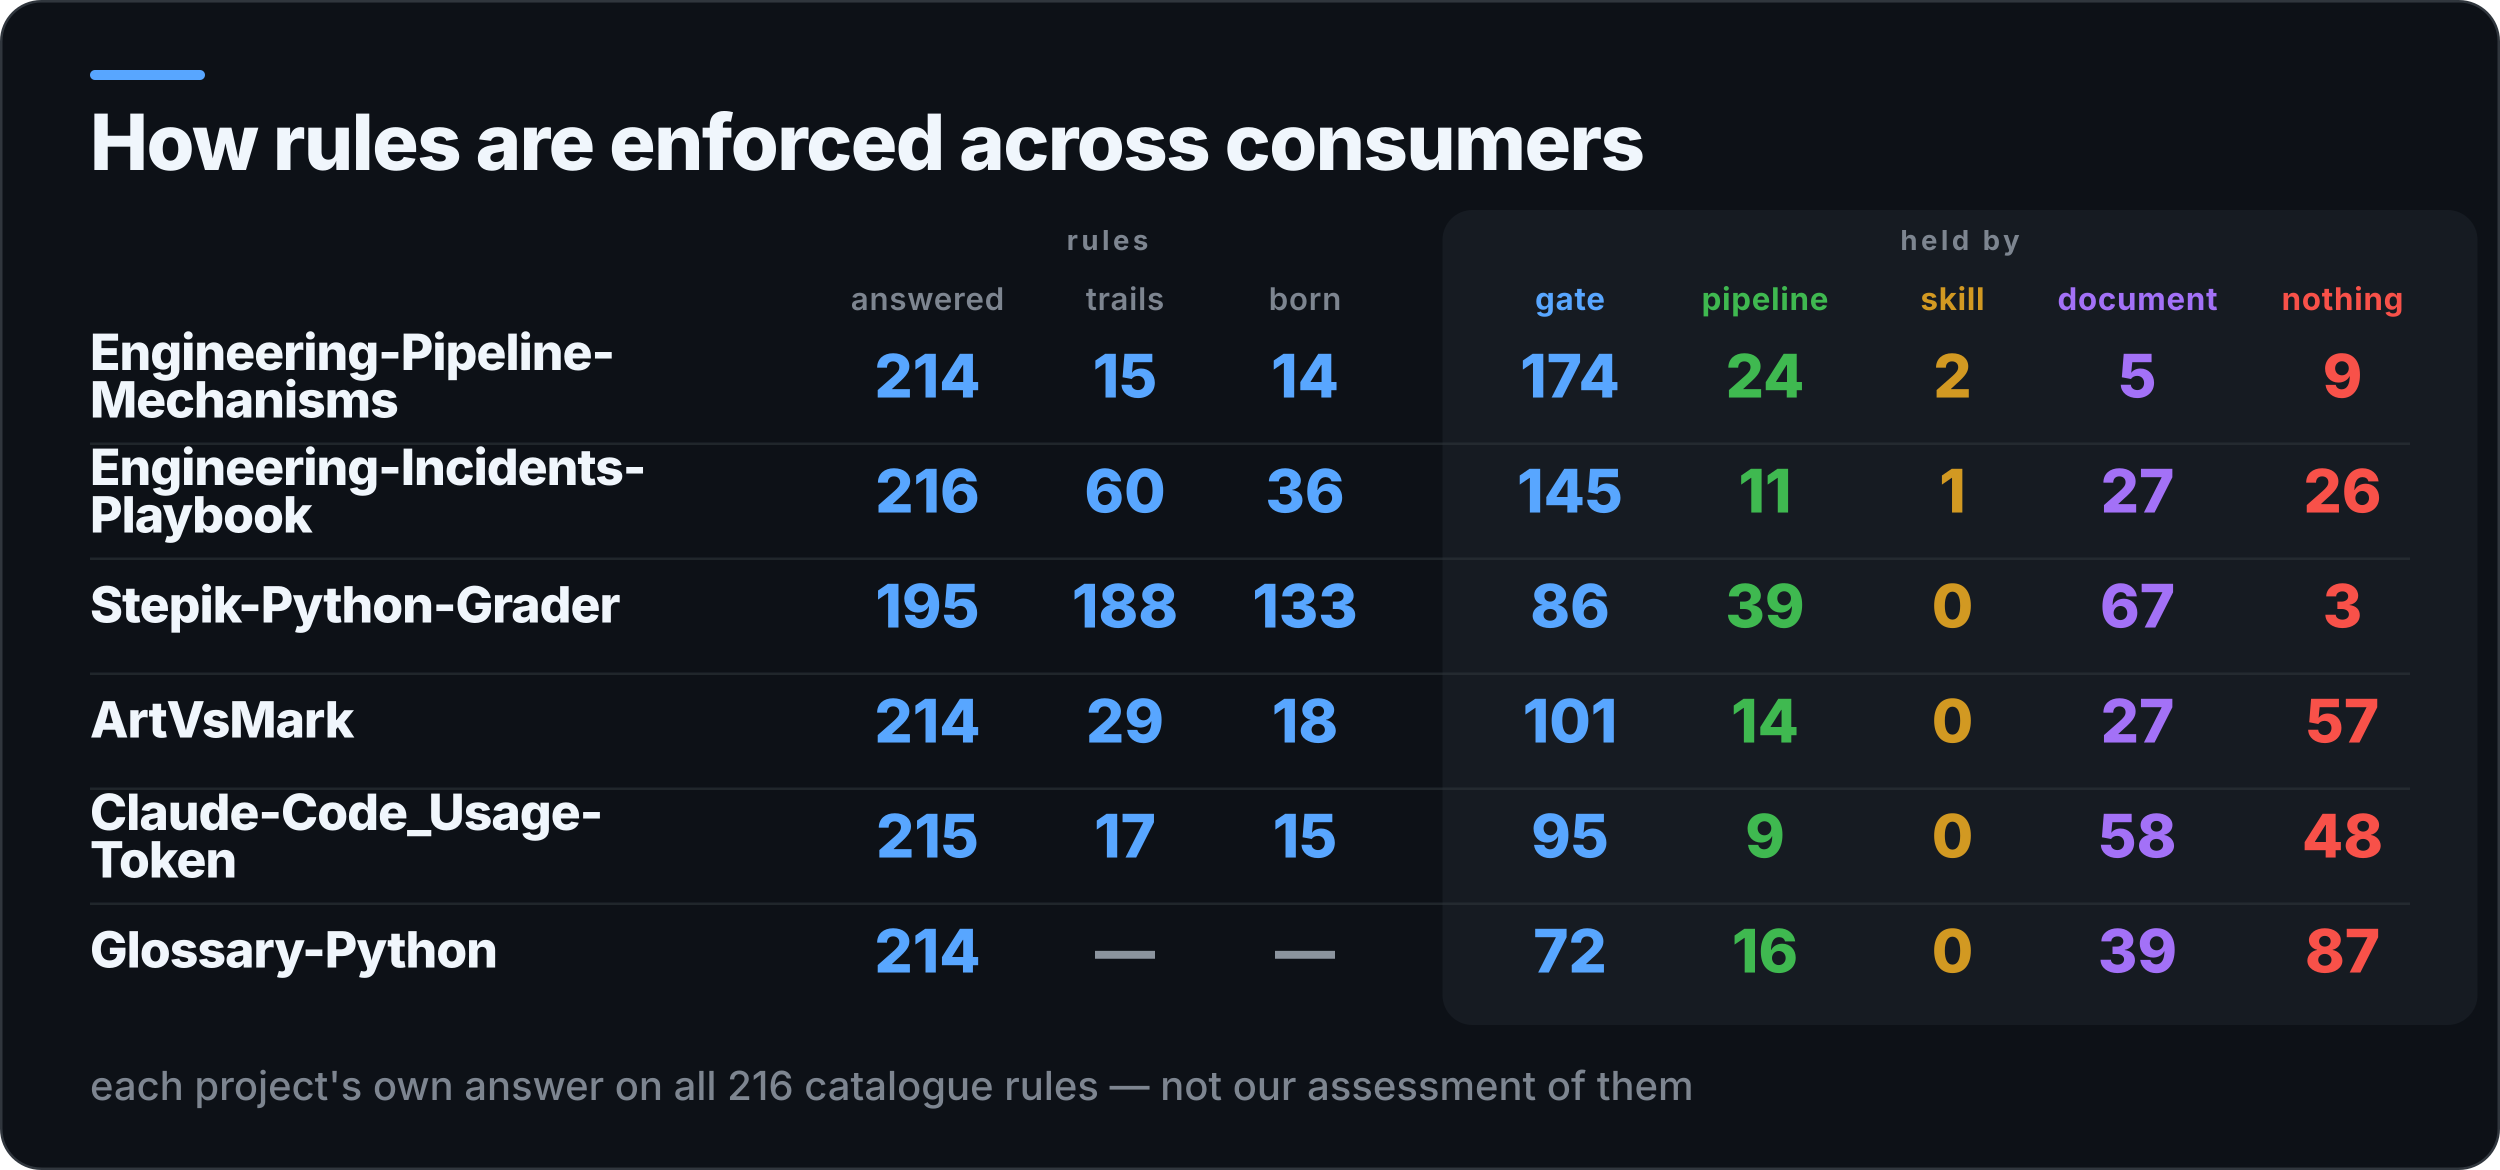
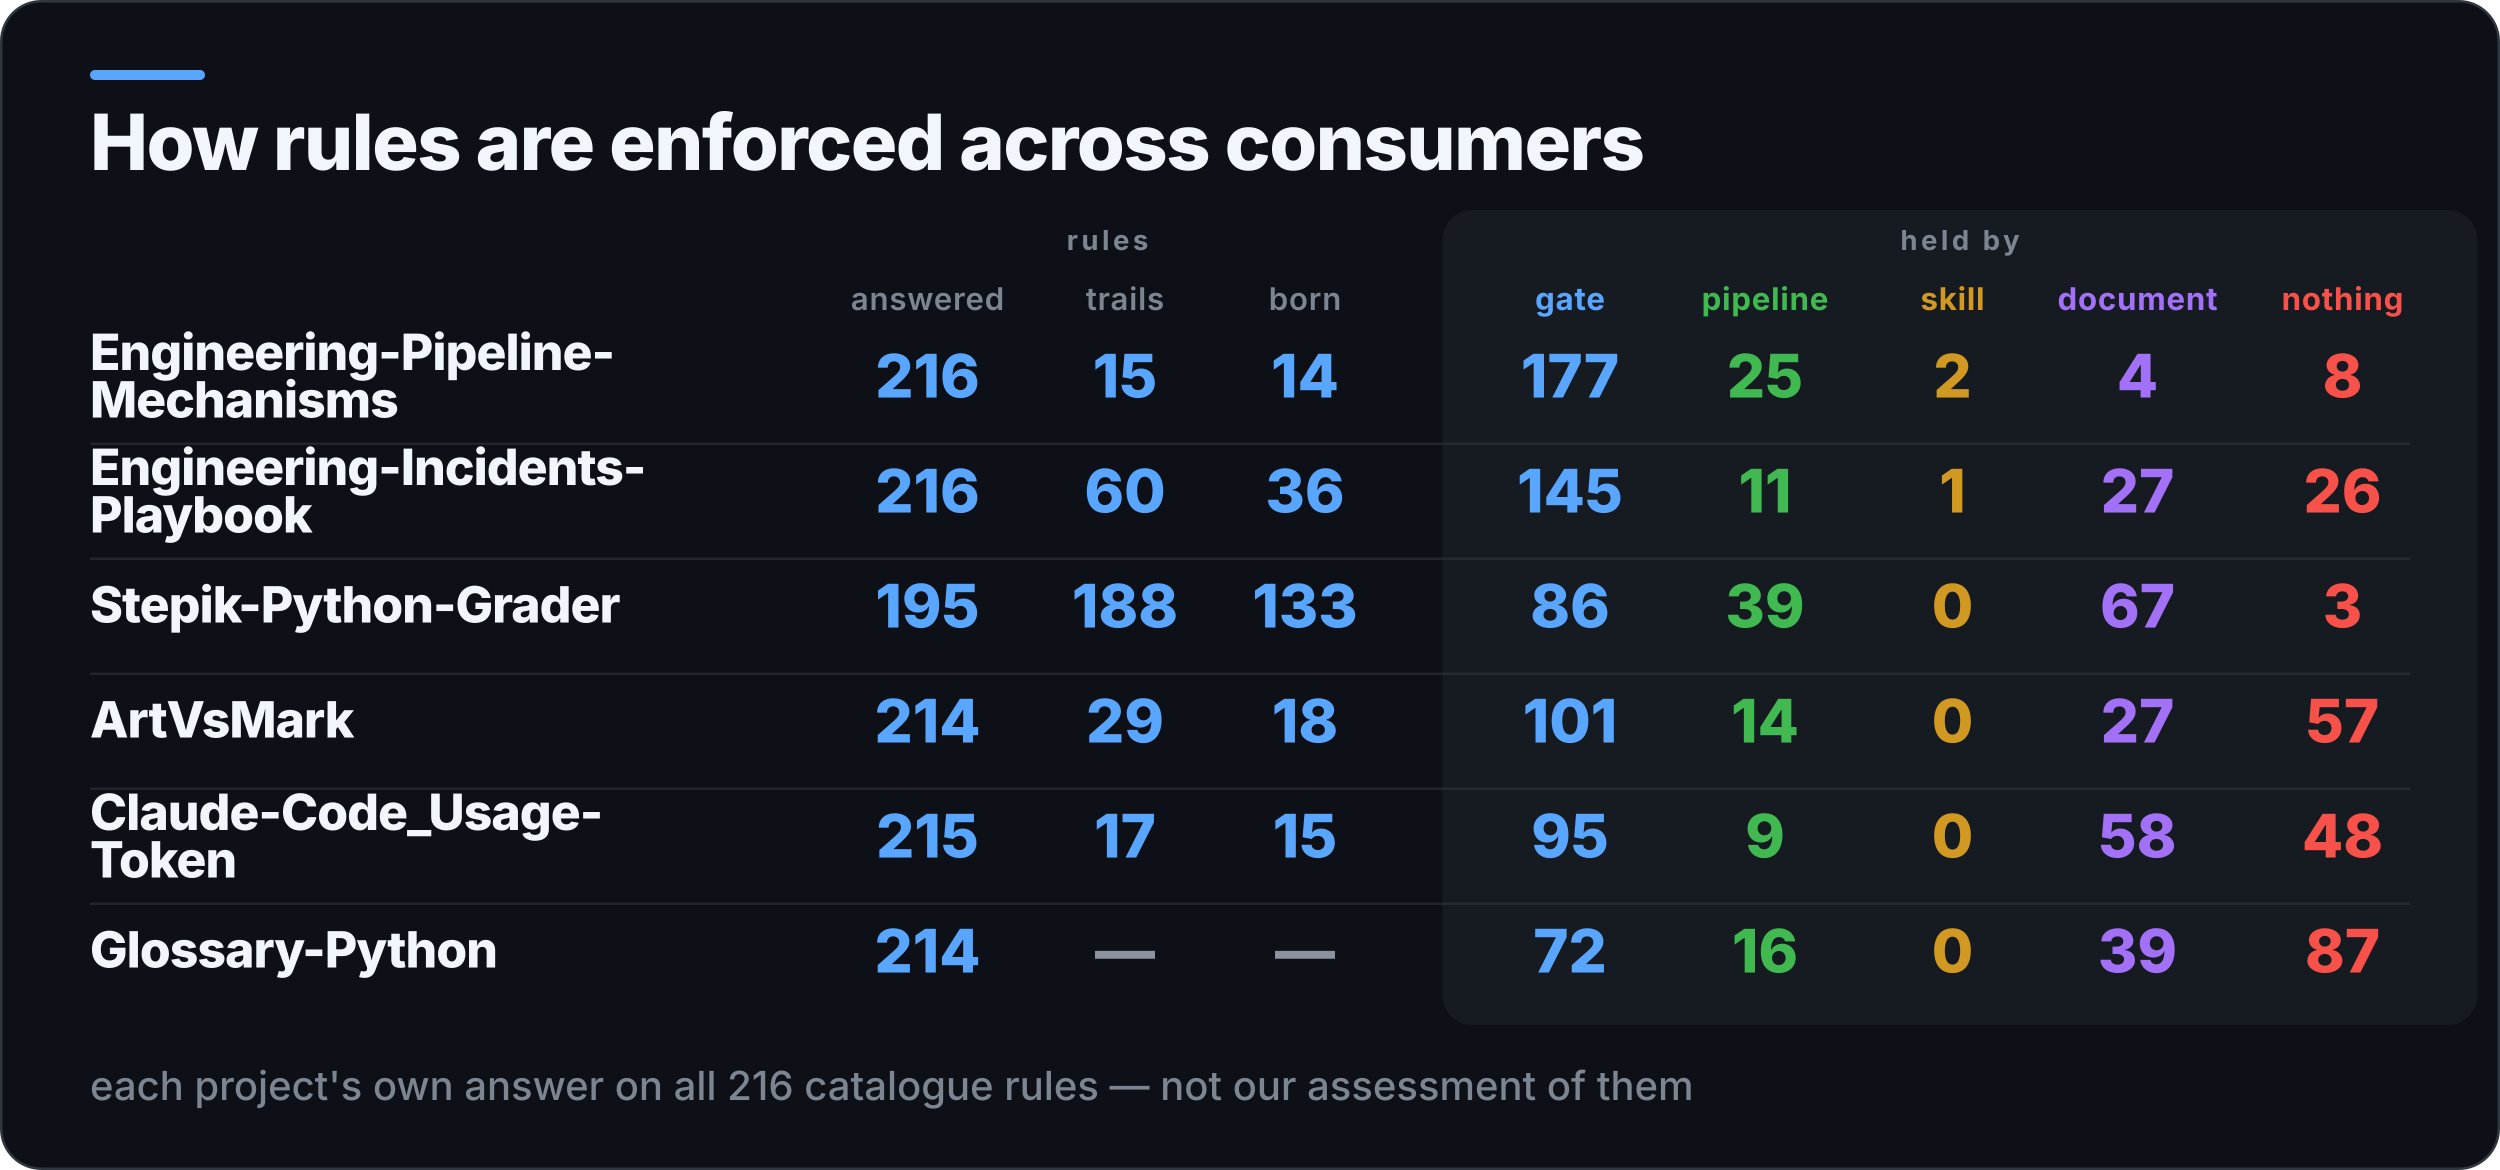
<svg xmlns="http://www.w3.org/2000/svg" width="1000" height="468" viewBox="0 0 1000 468" role="img" aria-label="How rules are enforced across consumers">
  <rect x="0.5" y="0.5" width="999" height="467" rx="16" fill="#0D1117" stroke="#30363D" />
  <rect x="36" y="28" width="46" height="4" rx="2" fill="#58A6FF" />
  <rect x="577" y="84" width="414" height="326" rx="12" fill="#161B22" />
  <text x="36" y="68" fill="#F0F6FC" font-family="Inter,Segoe UI,Helvetica,Arial,sans-serif" font-size="31" font-weight="800" letter-spacing="-0.6">How rules are enforced across consumers</text>
  <text x="443" y="100" fill="#7D8590" font-family="Inter,Segoe UI,Helvetica,Arial,sans-serif" font-size="11" font-weight="700" letter-spacing="1.4" text-anchor="middle">rules</text>
  <text x="784" y="100" fill="#7D8590" font-family="Inter,Segoe UI,Helvetica,Arial,sans-serif" font-size="11" font-weight="700" letter-spacing="1.4" text-anchor="middle">held by</text>
  <text x="371" y="124" fill="#7D8590" font-family="Inter,Segoe UI,Helvetica,Arial,sans-serif" font-size="12.5" font-weight="600" letter-spacing="0.3" text-anchor="middle">answered</text>
  <text x="450" y="124" fill="#7D8590" font-family="Inter,Segoe UI,Helvetica,Arial,sans-serif" font-size="12.5" font-weight="600" letter-spacing="0.3" text-anchor="middle">trails</text>
  <text x="522" y="124" fill="#7D8590" font-family="Inter,Segoe UI,Helvetica,Arial,sans-serif" font-size="12.5" font-weight="600" letter-spacing="0.3" text-anchor="middle">born</text>
  <text x="628" y="124" fill="#58A6FF" font-family="Inter,Segoe UI,Helvetica,Arial,sans-serif" font-size="12.5" font-weight="700" letter-spacing="0.3" text-anchor="middle">gate</text>
  <text x="706" y="124" fill="#3FB950" font-family="Inter,Segoe UI,Helvetica,Arial,sans-serif" font-size="12.5" font-weight="700" letter-spacing="0.3" text-anchor="middle">pipeline</text>
  <text x="781" y="124" fill="#D29922" font-family="Inter,Segoe UI,Helvetica,Arial,sans-serif" font-size="12.5" font-weight="700" letter-spacing="0.3" text-anchor="middle">skill</text>
  <text x="855" y="124" fill="#A371F7" font-family="Inter,Segoe UI,Helvetica,Arial,sans-serif" font-size="12.5" font-weight="700" letter-spacing="0.3" text-anchor="middle">document</text>
  <text x="937" y="124" fill="#F85149" font-family="Inter,Segoe UI,Helvetica,Arial,sans-serif" font-size="12.5" font-weight="700" letter-spacing="0.3" text-anchor="middle">nothing</text>
  <text x="36" y="148" fill="#F0F6FC" font-family="Inter,Segoe UI,Helvetica,Arial,sans-serif" font-size="20" font-weight="800" letter-spacing="-0.4">Engineering-Pipeline-</text>
  <text x="36" y="167" fill="#F0F6FC" font-family="Inter,Segoe UI,Helvetica,Arial,sans-serif" font-size="20" font-weight="800" letter-spacing="-0.4">Mechanisms</text>
-   <text x="371" y="159" fill="#58A6FF" font-family="Inter,Segoe UI,Helvetica,Arial,sans-serif" font-size="24" font-weight="800" text-anchor="middle">214</text>
+   <text x="371" y="159" fill="#58A6FF" font-family="Inter,Segoe UI,Helvetica,Arial,sans-serif" font-size="24" font-weight="800" text-anchor="middle">216</text>
  <text x="450" y="159" fill="#58A6FF" font-family="Inter,Segoe UI,Helvetica,Arial,sans-serif" font-size="24" font-weight="800" text-anchor="middle">15</text>
  <text x="522" y="159" fill="#58A6FF" font-family="Inter,Segoe UI,Helvetica,Arial,sans-serif" font-size="24" font-weight="800" text-anchor="middle">14</text>
-   <text x="628" y="159" fill="#58A6FF" font-family="Inter,Segoe UI,Helvetica,Arial,sans-serif" font-size="24" font-weight="800" text-anchor="middle">174</text>
-   <text x="706" y="159" fill="#3FB950" font-family="Inter,Segoe UI,Helvetica,Arial,sans-serif" font-size="24" font-weight="800" text-anchor="middle">24</text>
+   <text x="628" y="159" fill="#58A6FF" font-family="Inter,Segoe UI,Helvetica,Arial,sans-serif" font-size="24" font-weight="800" text-anchor="middle">177</text>
+   <text x="706" y="159" fill="#3FB950" font-family="Inter,Segoe UI,Helvetica,Arial,sans-serif" font-size="24" font-weight="800" text-anchor="middle">25</text>
  <text x="781" y="159" fill="#D29922" font-family="Inter,Segoe UI,Helvetica,Arial,sans-serif" font-size="24" font-weight="800" text-anchor="middle">2</text>
-   <text x="855" y="159" fill="#A371F7" font-family="Inter,Segoe UI,Helvetica,Arial,sans-serif" font-size="24" font-weight="800" text-anchor="middle">5</text>
-   <text x="937" y="159" fill="#F85149" font-family="Inter,Segoe UI,Helvetica,Arial,sans-serif" font-size="24" font-weight="800" text-anchor="middle">9</text>
+   <text x="855" y="159" fill="#A371F7" font-family="Inter,Segoe UI,Helvetica,Arial,sans-serif" font-size="24" font-weight="800" text-anchor="middle">4</text>
+   <text x="937" y="159" fill="#F85149" font-family="Inter,Segoe UI,Helvetica,Arial,sans-serif" font-size="24" font-weight="800" text-anchor="middle">8</text>
  <rect x="36" y="177" width="928" height="1" fill="#30363D" opacity="0.55" />
  <text x="36" y="194" fill="#F0F6FC" font-family="Inter,Segoe UI,Helvetica,Arial,sans-serif" font-size="20" font-weight="800" letter-spacing="-0.4">Engineering-Incidents-</text>
  <text x="36" y="213" fill="#F0F6FC" font-family="Inter,Segoe UI,Helvetica,Arial,sans-serif" font-size="20" font-weight="800" letter-spacing="-0.4">Playbook</text>
  <text x="371" y="205" fill="#58A6FF" font-family="Inter,Segoe UI,Helvetica,Arial,sans-serif" font-size="24" font-weight="800" text-anchor="middle">216</text>
  <text x="450" y="205" fill="#58A6FF" font-family="Inter,Segoe UI,Helvetica,Arial,sans-serif" font-size="24" font-weight="800" text-anchor="middle">60</text>
  <text x="522" y="205" fill="#58A6FF" font-family="Inter,Segoe UI,Helvetica,Arial,sans-serif" font-size="24" font-weight="800" text-anchor="middle">36</text>
  <text x="628" y="205" fill="#58A6FF" font-family="Inter,Segoe UI,Helvetica,Arial,sans-serif" font-size="24" font-weight="800" text-anchor="middle">145</text>
  <text x="706" y="205" fill="#3FB950" font-family="Inter,Segoe UI,Helvetica,Arial,sans-serif" font-size="24" font-weight="800" text-anchor="middle">11</text>
  <text x="781" y="205" fill="#D29922" font-family="Inter,Segoe UI,Helvetica,Arial,sans-serif" font-size="24" font-weight="800" text-anchor="middle">1</text>
  <text x="855" y="205" fill="#A371F7" font-family="Inter,Segoe UI,Helvetica,Arial,sans-serif" font-size="24" font-weight="800" text-anchor="middle">27</text>
  <text x="937" y="205" fill="#F85149" font-family="Inter,Segoe UI,Helvetica,Arial,sans-serif" font-size="24" font-weight="800" text-anchor="middle">26</text>
  <rect x="36" y="223" width="928" height="1" fill="#30363D" opacity="0.55" />
  <text x="36" y="249" fill="#F0F6FC" font-family="Inter,Segoe UI,Helvetica,Arial,sans-serif" font-size="20" font-weight="800" letter-spacing="-0.4">Stepik-Python-Grader</text>
  <text x="371" y="251" fill="#58A6FF" font-family="Inter,Segoe UI,Helvetica,Arial,sans-serif" font-size="24" font-weight="800" text-anchor="middle">195</text>
  <text x="450" y="251" fill="#58A6FF" font-family="Inter,Segoe UI,Helvetica,Arial,sans-serif" font-size="24" font-weight="800" text-anchor="middle">188</text>
  <text x="522" y="251" fill="#58A6FF" font-family="Inter,Segoe UI,Helvetica,Arial,sans-serif" font-size="24" font-weight="800" text-anchor="middle">133</text>
  <text x="628" y="251" fill="#58A6FF" font-family="Inter,Segoe UI,Helvetica,Arial,sans-serif" font-size="24" font-weight="800" text-anchor="middle">86</text>
  <text x="706" y="251" fill="#3FB950" font-family="Inter,Segoe UI,Helvetica,Arial,sans-serif" font-size="24" font-weight="800" text-anchor="middle">39</text>
  <text x="781" y="251" fill="#D29922" font-family="Inter,Segoe UI,Helvetica,Arial,sans-serif" font-size="24" font-weight="800" text-anchor="middle">0</text>
  <text x="855" y="251" fill="#A371F7" font-family="Inter,Segoe UI,Helvetica,Arial,sans-serif" font-size="24" font-weight="800" text-anchor="middle">67</text>
  <text x="937" y="251" fill="#F85149" font-family="Inter,Segoe UI,Helvetica,Arial,sans-serif" font-size="24" font-weight="800" text-anchor="middle">3</text>
  <rect x="36" y="269" width="928" height="1" fill="#30363D" opacity="0.55" />
  <text x="36" y="295" fill="#F0F6FC" font-family="Inter,Segoe UI,Helvetica,Arial,sans-serif" font-size="20" font-weight="800" letter-spacing="-0.4">ArtVsMark</text>
  <text x="371" y="297" fill="#58A6FF" font-family="Inter,Segoe UI,Helvetica,Arial,sans-serif" font-size="24" font-weight="800" text-anchor="middle">214</text>
  <text x="450" y="297" fill="#58A6FF" font-family="Inter,Segoe UI,Helvetica,Arial,sans-serif" font-size="24" font-weight="800" text-anchor="middle">29</text>
  <text x="522" y="297" fill="#58A6FF" font-family="Inter,Segoe UI,Helvetica,Arial,sans-serif" font-size="24" font-weight="800" text-anchor="middle">18</text>
  <text x="628" y="297" fill="#58A6FF" font-family="Inter,Segoe UI,Helvetica,Arial,sans-serif" font-size="24" font-weight="800" text-anchor="middle">101</text>
  <text x="706" y="297" fill="#3FB950" font-family="Inter,Segoe UI,Helvetica,Arial,sans-serif" font-size="24" font-weight="800" text-anchor="middle">14</text>
  <text x="781" y="297" fill="#D29922" font-family="Inter,Segoe UI,Helvetica,Arial,sans-serif" font-size="24" font-weight="800" text-anchor="middle">0</text>
  <text x="855" y="297" fill="#A371F7" font-family="Inter,Segoe UI,Helvetica,Arial,sans-serif" font-size="24" font-weight="800" text-anchor="middle">27</text>
  <text x="937" y="297" fill="#F85149" font-family="Inter,Segoe UI,Helvetica,Arial,sans-serif" font-size="24" font-weight="800" text-anchor="middle">57</text>
  <rect x="36" y="315" width="928" height="1" fill="#30363D" opacity="0.55" />
  <text x="36" y="332" fill="#F0F6FC" font-family="Inter,Segoe UI,Helvetica,Arial,sans-serif" font-size="20" font-weight="800" letter-spacing="-0.4">Claude-Code_Usage-</text>
  <text x="36" y="351" fill="#F0F6FC" font-family="Inter,Segoe UI,Helvetica,Arial,sans-serif" font-size="20" font-weight="800" letter-spacing="-0.4">Token</text>
  <text x="371" y="343" fill="#58A6FF" font-family="Inter,Segoe UI,Helvetica,Arial,sans-serif" font-size="24" font-weight="800" text-anchor="middle">215</text>
  <text x="450" y="343" fill="#58A6FF" font-family="Inter,Segoe UI,Helvetica,Arial,sans-serif" font-size="24" font-weight="800" text-anchor="middle">17</text>
  <text x="522" y="343" fill="#58A6FF" font-family="Inter,Segoe UI,Helvetica,Arial,sans-serif" font-size="24" font-weight="800" text-anchor="middle">15</text>
  <text x="628" y="343" fill="#58A6FF" font-family="Inter,Segoe UI,Helvetica,Arial,sans-serif" font-size="24" font-weight="800" text-anchor="middle">95</text>
  <text x="706" y="343" fill="#3FB950" font-family="Inter,Segoe UI,Helvetica,Arial,sans-serif" font-size="24" font-weight="800" text-anchor="middle">9</text>
  <text x="781" y="343" fill="#D29922" font-family="Inter,Segoe UI,Helvetica,Arial,sans-serif" font-size="24" font-weight="800" text-anchor="middle">0</text>
  <text x="855" y="343" fill="#A371F7" font-family="Inter,Segoe UI,Helvetica,Arial,sans-serif" font-size="24" font-weight="800" text-anchor="middle">58</text>
  <text x="937" y="343" fill="#F85149" font-family="Inter,Segoe UI,Helvetica,Arial,sans-serif" font-size="24" font-weight="800" text-anchor="middle">48</text>
  <rect x="36" y="361" width="928" height="1" fill="#30363D" opacity="0.55" />
  <text x="36" y="387" fill="#F0F6FC" font-family="Inter,Segoe UI,Helvetica,Arial,sans-serif" font-size="20" font-weight="800" letter-spacing="-0.4">Glossary-Python</text>
  <text x="371" y="389" fill="#58A6FF" font-family="Inter,Segoe UI,Helvetica,Arial,sans-serif" font-size="24" font-weight="800" text-anchor="middle">214</text>
  <text x="450" y="389" fill="#8B949E" font-family="Inter,Segoe UI,Helvetica,Arial,sans-serif" font-size="24" font-weight="800" text-anchor="middle">—</text>
  <text x="522" y="389" fill="#8B949E" font-family="Inter,Segoe UI,Helvetica,Arial,sans-serif" font-size="24" font-weight="800" text-anchor="middle">—</text>
  <text x="628" y="389" fill="#58A6FF" font-family="Inter,Segoe UI,Helvetica,Arial,sans-serif" font-size="24" font-weight="800" text-anchor="middle">72</text>
  <text x="706" y="389" fill="#3FB950" font-family="Inter,Segoe UI,Helvetica,Arial,sans-serif" font-size="24" font-weight="800" text-anchor="middle">16</text>
  <text x="781" y="389" fill="#D29922" font-family="Inter,Segoe UI,Helvetica,Arial,sans-serif" font-size="24" font-weight="800" text-anchor="middle">0</text>
  <text x="855" y="389" fill="#A371F7" font-family="Inter,Segoe UI,Helvetica,Arial,sans-serif" font-size="24" font-weight="800" text-anchor="middle">39</text>
  <text x="937" y="389" fill="#F85149" font-family="Inter,Segoe UI,Helvetica,Arial,sans-serif" font-size="24" font-weight="800" text-anchor="middle">87</text>
  <text x="36" y="440" fill="#7D8590" font-family="Inter,Segoe UI,Helvetica,Arial,sans-serif" font-size="16" font-weight="500">each project's own answer on all 216 catalogue rules — not our assessment of them</text>
</svg>
